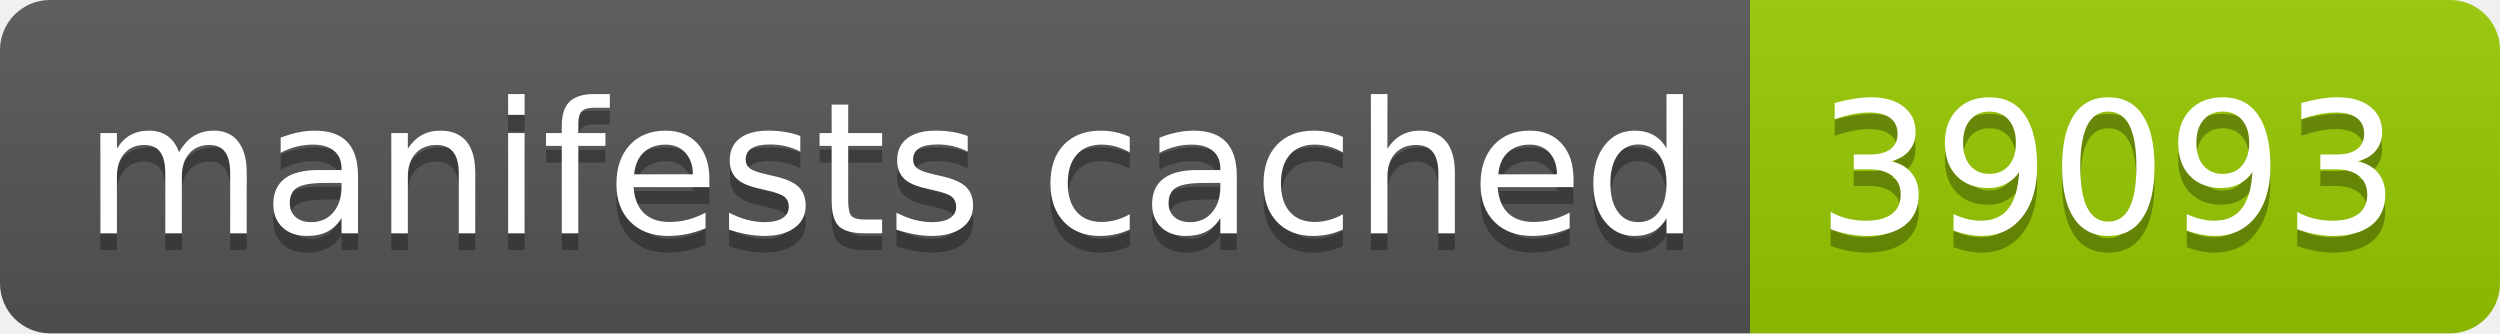
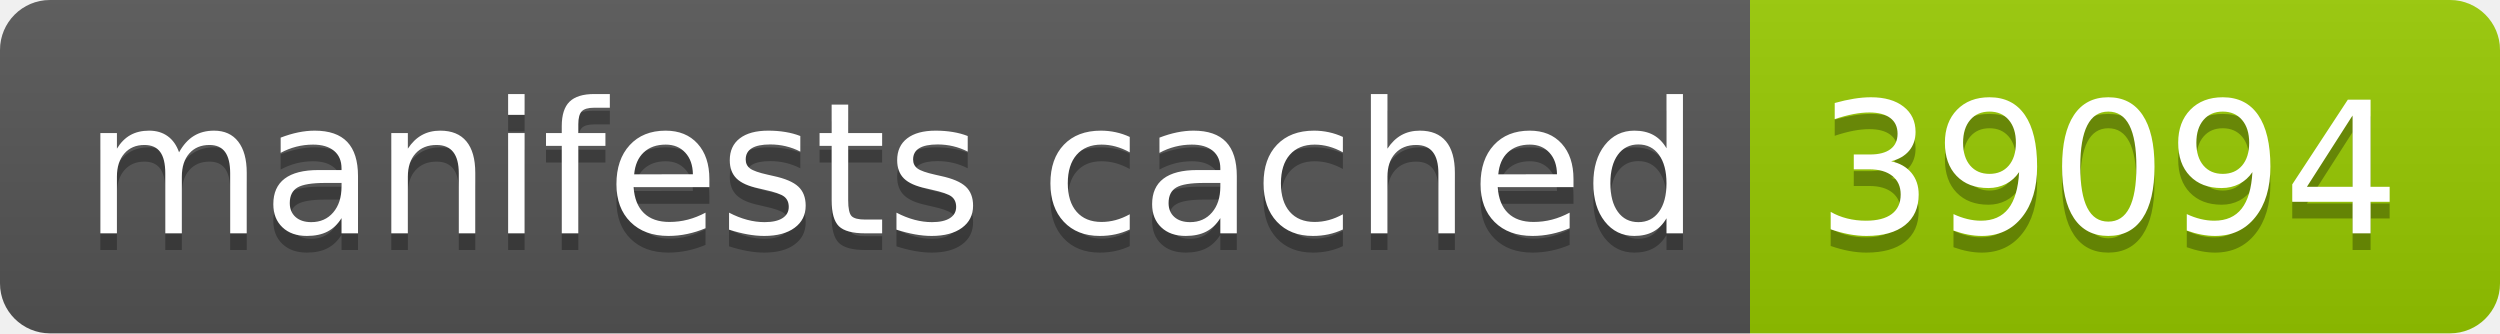
- <svg xmlns="http://www.w3.org/2000/svg" width="150" height="20" role="img" aria-label="manifests cached: 39093">
+ <svg xmlns="http://www.w3.org/2000/svg" width="150" height="20" role="img" aria-label="manifests cached: 39094">
  <linearGradient id="s" x2="0" y2="100%">
    <stop offset="0" stop-color="#bbb" stop-opacity=".1" />
    <stop offset="1" stop-opacity=".1" />
  </linearGradient>
  <clipPath id="r">
    <rect width="150" height="20" rx="3" fill="#fff" />
  </clipPath>
  <g clip-path="url(#r)">
    <rect width="105" height="20" fill="#555" />
    <rect x="105" width="45" height="20" fill="#97ca00" />
    <rect width="150" height="20" fill="url(#s)" />
  </g>
  <g fill="#fff" text-anchor="middle" font-family="Verdana,Geneva,DejaVu Sans,sans-serif" text-rendering="geometricPrecision" font-size="110">
    <text aria-hidden="true" x="535" y="150" fill="#010101" fill-opacity=".3" transform="scale(.1)" textLength="950">manifests cached</text>
    <text x="535" y="140" transform="scale(.1)" fill="#fff" textLength="950">manifests cached</text>
-     <text aria-hidden="true" x="1265" y="150" fill="#010101" fill-opacity=".3" transform="scale(.1)" textLength="350">39093</text>
-     <text x="1265" y="140" transform="scale(.1)" fill="#fff" textLength="350">39093</text>
+     <text aria-hidden="true" x="1265" y="150" fill="#010101" fill-opacity=".3" transform="scale(.1)" textLength="350">39094</text>
+     <text x="1265" y="140" transform="scale(.1)" fill="#fff" textLength="350">39094</text>
  </g>
</svg>
